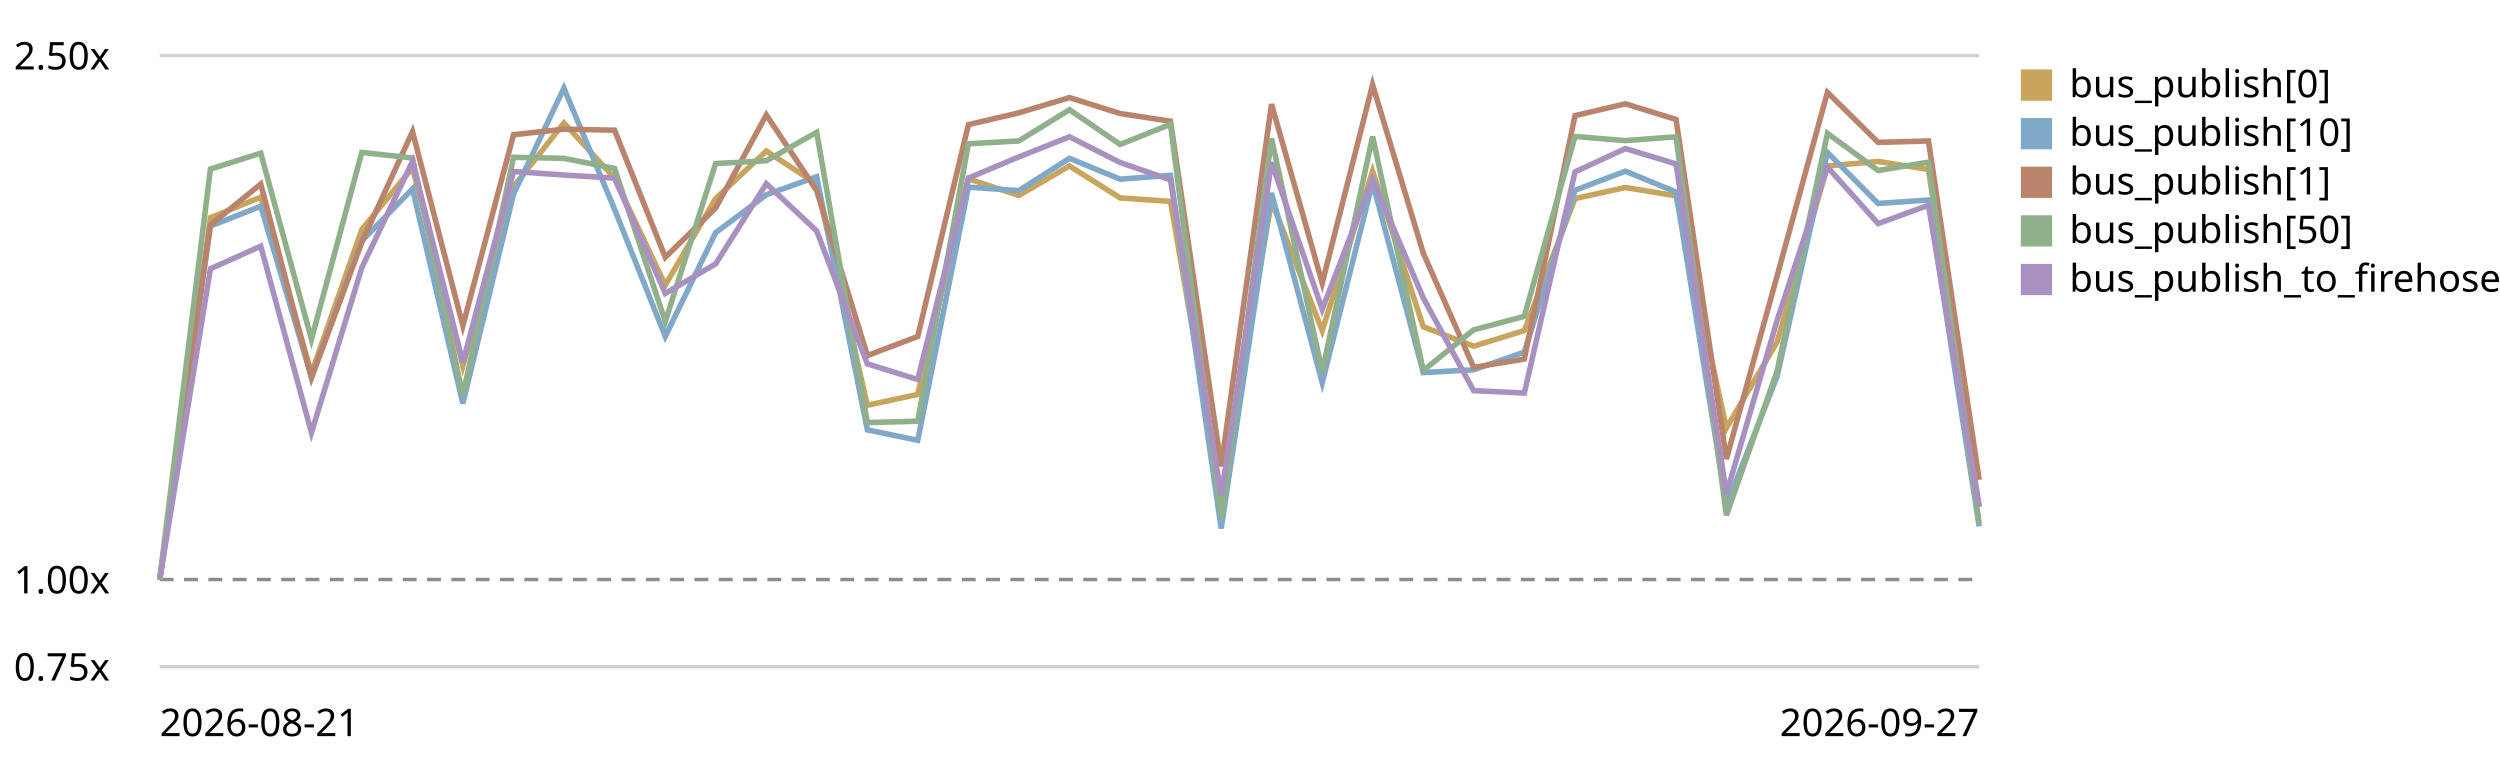
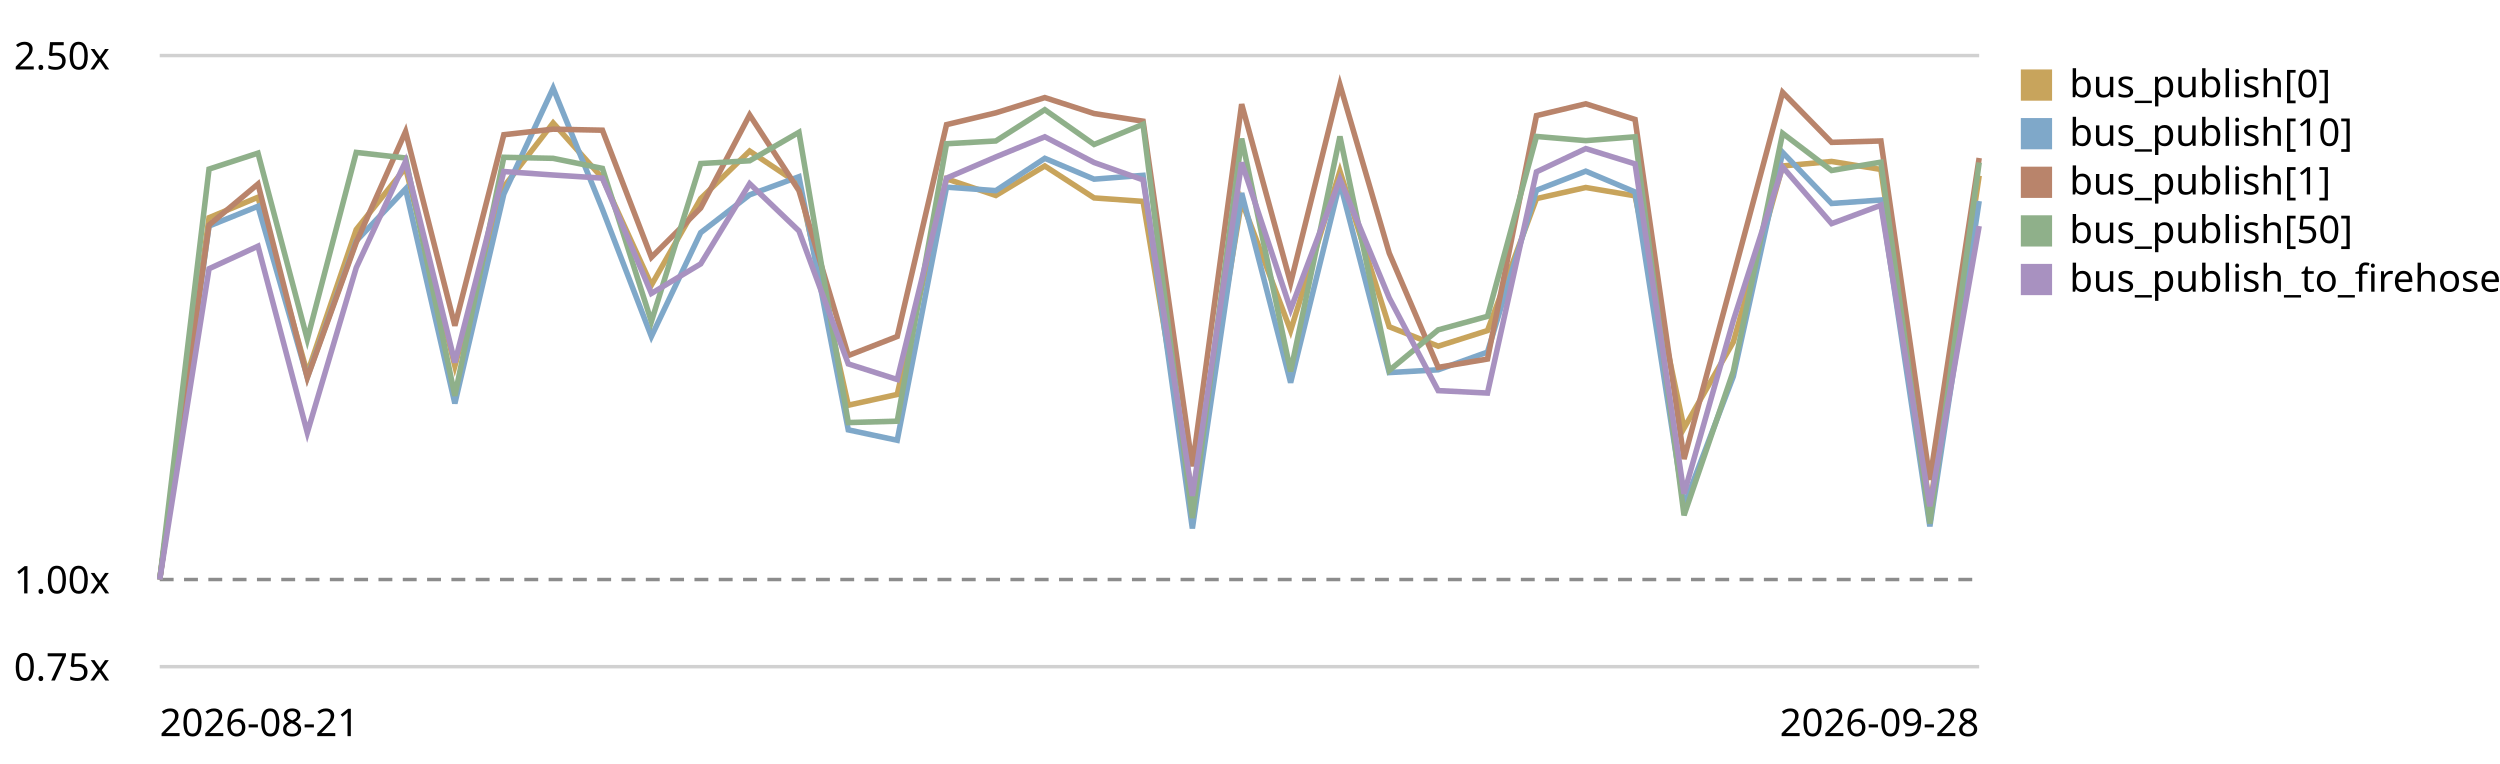
<svg xmlns="http://www.w3.org/2000/svg" viewBox="0 0 720 220" role="img" aria-label="EventBus.publish trend, relative to the first recorded run">
  <style>text{font:11px system-ui,sans-serif;fill:currentColor}.grid{stroke:currentColor;stroke-opacity:.18}.base{stroke:currentColor;stroke-opacity:.45;stroke-dasharray:4 3}</style>
  <line class="grid" x1="46" y1="192.0" x2="570" y2="192.0" />
  <text x="4" y="196.0">0.75x</text>
  <line class="base" x1="46" y1="166.9" x2="570" y2="166.9" />
  <text x="4" y="170.9">1.00x</text>
  <line class="grid" x1="46" y1="16.0" x2="570" y2="16.0" />
  <text x="4" y="20.0">2.50x</text>
-   <path d="M46.0,166.9 L60.6,62.7 L75.1,56.8 L89.7,107.5 L104.2,66.1 L118.8,48.3 L133.3,105.4 L147.9,53.8 L162.4,35.4 L177.0,51.3 L191.6,82.1 L206.1,57.2 L220.7,43.5 L235.2,53.0 L249.8,116.7 L264.3,113.6 L278.9,51.5 L293.4,56.3 L308.0,47.8 L322.6,57.0 L337.1,58.0 L351.7,142.8 L366.2,57.9 L380.8,95.2 L395.3,49.3 L409.9,94.1 L424.4,99.7 L439.0,95.2 L453.6,57.2 L468.1,54.0 L482.7,56.4 L497.2,123.3 L511.8,98.5 L526.3,47.8 L540.9,46.5 L555.4,48.8 L570.0,146.0" fill="none" stroke="#c8a45c" stroke-width="1.6" />
+   <path d="M46.0,166.9 L60.2,62.7 L74.3,56.8 L88.5,107.5 L102.6,66.1 L116.8,48.3 L131.0,105.4 L145.1,53.8 L159.3,35.4 L173.5,51.3 L187.6,82.1 L201.8,57.2 L215.9,43.5 L230.1,53.0 L244.3,116.7 L258.4,113.6 L272.6,51.5 L286.8,56.3 L300.9,47.8 L315.1,57.0 L329.2,58.0 L343.4,142.8 L357.6,57.9 L371.7,95.2 L385.9,49.3 L400.1,94.1 L414.2,99.7 L428.4,95.2 L442.5,57.2 L456.7,54.0 L470.9,56.4 L485.0,123.3 L499.2,98.5 L513.4,47.8 L527.5,46.5 L541.7,48.8 L555.8,146.0 L570.0,50.6" fill="none" stroke="#c8a45c" stroke-width="1.6" />
  <rect x="582" y="20" width="9" height="9" fill="#c8a45c" />
  <text x="596" y="28">bus_publish[0]</text>
-   <path d="M46.0,166.9 L60.6,65.1 L75.1,59.4 L89.7,108.6 L104.2,69.4 L118.8,54.4 L133.3,116.2 L147.9,55.9 L162.4,25.4 L177.0,60.3 L191.6,96.9 L206.1,67.0 L220.7,56.1 L235.2,50.9 L249.8,123.8 L264.3,126.8 L278.9,53.9 L293.4,54.9 L308.0,45.6 L322.6,51.6 L337.1,50.5 L351.7,152.2 L366.2,55.6 L380.8,110.2 L395.3,52.6 L409.9,107.3 L424.4,106.5 L439.0,101.4 L453.6,54.8 L468.1,49.3 L482.7,55.3 L497.2,145.6 L511.8,108.4 L526.3,43.9 L540.9,58.6 L555.4,57.6 L570.0,151.6" fill="none" stroke="#7fa8c9" stroke-width="1.6" />
+   <path d="M46.0,166.9 L60.2,65.1 L74.3,59.4 L88.5,108.6 L102.6,69.4 L116.8,54.4 L131.0,116.2 L145.1,55.9 L159.3,25.4 L173.5,60.3 L187.6,96.9 L201.8,67.0 L215.9,56.1 L230.1,50.9 L244.3,123.8 L258.4,126.8 L272.6,53.9 L286.8,54.9 L300.9,45.6 L315.1,51.6 L329.2,50.5 L343.4,152.2 L357.6,55.6 L371.7,110.2 L385.9,52.6 L400.1,107.3 L414.2,106.5 L428.4,101.4 L442.5,54.8 L456.7,49.3 L470.9,55.3 L485.0,145.6 L499.2,108.4 L513.4,43.9 L527.5,58.6 L541.7,57.6 L555.8,151.6 L570.0,57.9" fill="none" stroke="#7fa8c9" stroke-width="1.6" />
  <rect x="582" y="34" width="9" height="9" fill="#7fa8c9" />
  <text x="596" y="42">bus_publish[10]</text>
-   <path d="M46.0,166.9 L60.6,64.8 L75.1,53.0 L89.7,108.8 L104.2,69.8 L118.8,37.9 L133.3,93.8 L147.9,38.8 L162.4,37.2 L177.0,37.5 L191.6,74.1 L206.1,59.9 L220.7,33.1 L235.2,54.9 L249.8,102.4 L264.3,96.9 L278.9,35.9 L293.4,32.5 L308.0,28.1 L322.6,32.7 L337.1,34.9 L351.7,134.3 L366.2,30.0 L380.8,81.5 L395.3,24.4 L409.9,72.9 L424.4,105.8 L439.0,103.4 L453.6,33.3 L468.1,29.9 L482.7,34.4 L497.2,132.2 L511.8,79.5 L526.3,26.6 L540.9,41.0 L555.4,40.6 L570.0,138.2" fill="none" stroke="#b9846b" stroke-width="1.6" />
+   <path d="M46.0,166.9 L60.2,64.8 L74.3,53.0 L88.5,108.8 L102.6,69.8 L116.8,37.9 L131.0,93.8 L145.1,38.8 L159.3,37.2 L173.5,37.5 L187.6,74.1 L201.8,59.9 L215.9,33.1 L230.1,54.9 L244.3,102.4 L258.4,96.9 L272.6,35.9 L286.8,32.5 L300.9,28.1 L315.1,32.7 L329.2,34.9 L343.4,134.3 L357.6,30.0 L371.7,81.5 L385.9,24.4 L400.1,72.9 L414.2,105.8 L428.4,103.4 L442.5,33.3 L456.7,29.9 L470.9,34.4 L485.0,132.2 L499.2,79.5 L513.4,26.6 L527.5,41.0 L541.7,40.6 L555.8,138.2 L570.0,45.5" fill="none" stroke="#b9846b" stroke-width="1.6" />
  <rect x="582" y="48" width="9" height="9" fill="#b9846b" />
  <text x="596" y="56">bus_publish[1]</text>
-   <path d="M46.0,166.9 L60.6,48.7 L75.1,44.1 L89.7,97.7 L104.2,43.9 L118.8,45.5 L133.3,114.0 L147.9,45.3 L162.4,45.6 L177.0,48.5 L191.6,92.6 L206.1,47.1 L220.7,46.3 L235.2,38.1 L249.8,121.7 L264.3,121.3 L278.9,41.4 L293.4,40.6 L308.0,31.6 L322.6,41.6 L337.1,35.8 L351.7,149.2 L366.2,39.9 L380.8,107.0 L395.3,39.3 L409.9,106.7 L424.4,95.0 L439.0,91.1 L453.6,39.3 L468.1,40.5 L482.7,39.4 L497.2,148.4 L511.8,106.9 L526.3,38.4 L540.9,49.1 L555.4,46.7 L570.0,150.8" fill="none" stroke="#8fb08a" stroke-width="1.6" />
+   <path d="M46.0,166.9 L60.2,48.7 L74.3,44.1 L88.5,97.7 L102.6,43.9 L116.8,45.5 L131.0,114.0 L145.1,45.3 L159.3,45.6 L173.5,48.5 L187.6,92.6 L201.8,47.1 L215.9,46.3 L230.1,38.1 L244.3,121.7 L258.4,121.3 L272.6,41.4 L286.8,40.6 L300.9,31.6 L315.1,41.6 L329.2,35.8 L343.4,149.2 L357.6,39.9 L371.7,107.0 L385.9,39.3 L400.1,106.7 L414.2,95.0 L428.4,91.1 L442.5,39.3 L456.7,40.5 L470.9,39.4 L485.0,148.4 L499.2,106.9 L513.4,38.4 L527.5,49.1 L541.7,46.7 L555.8,150.8 L570.0,46.8" fill="none" stroke="#8fb08a" stroke-width="1.6" />
  <rect x="582" y="62" width="9" height="9" fill="#8fb08a" />
  <text x="596" y="70">bus_publish[50]</text>
-   <path d="M46.0,166.9 L60.6,77.4 L75.1,70.9 L89.7,124.6 L104.2,77.1 L118.8,46.5 L133.3,104.4 L147.9,49.4 L162.4,50.4 L177.0,51.3 L191.6,84.5 L206.1,76.0 L220.7,52.9 L235.2,66.5 L249.8,104.8 L264.3,109.3 L278.9,51.3 L293.4,45.2 L308.0,39.4 L322.6,46.8 L337.1,51.8 L351.7,142.8 L366.2,46.8 L380.8,89.1 L395.3,51.6 L409.9,85.8 L424.4,112.5 L439.0,113.2 L453.6,49.5 L468.1,42.8 L482.7,47.2 L497.2,142.2 L511.8,92.3 L526.3,48.1 L540.9,64.4 L555.4,59.1 L570.0,145.8" fill="none" stroke="#a891c0" stroke-width="1.6" />
+   <path d="M46.0,166.9 L60.2,77.4 L74.3,70.9 L88.5,124.6 L102.6,77.1 L116.8,46.5 L131.0,104.4 L145.1,49.4 L159.3,50.4 L173.5,51.3 L187.6,84.5 L201.8,76.0 L215.9,52.9 L230.1,66.5 L244.3,104.8 L258.4,109.3 L272.6,51.3 L286.8,45.2 L300.9,39.4 L315.1,46.8 L329.2,51.8 L343.4,142.8 L357.6,46.8 L371.7,89.1 L385.9,51.6 L400.1,85.8 L414.2,112.5 L428.4,113.2 L442.5,49.5 L456.7,42.8 L470.9,47.2 L485.0,142.2 L499.2,92.3 L513.4,48.1 L527.5,64.4 L541.7,59.1 L555.8,145.8 L570.0,65.1" fill="none" stroke="#a891c0" stroke-width="1.6" />
  <rect x="582" y="76" width="9" height="9" fill="#a891c0" />
  <text x="596" y="84">bus_publish_to_firehose</text>
  <text x="46" y="212">2026-08-21</text>
-   <text x="570" y="212" text-anchor="end">2026-09-27</text>
+   <text x="570" y="212" text-anchor="end">2026-09-28</text>
</svg>
